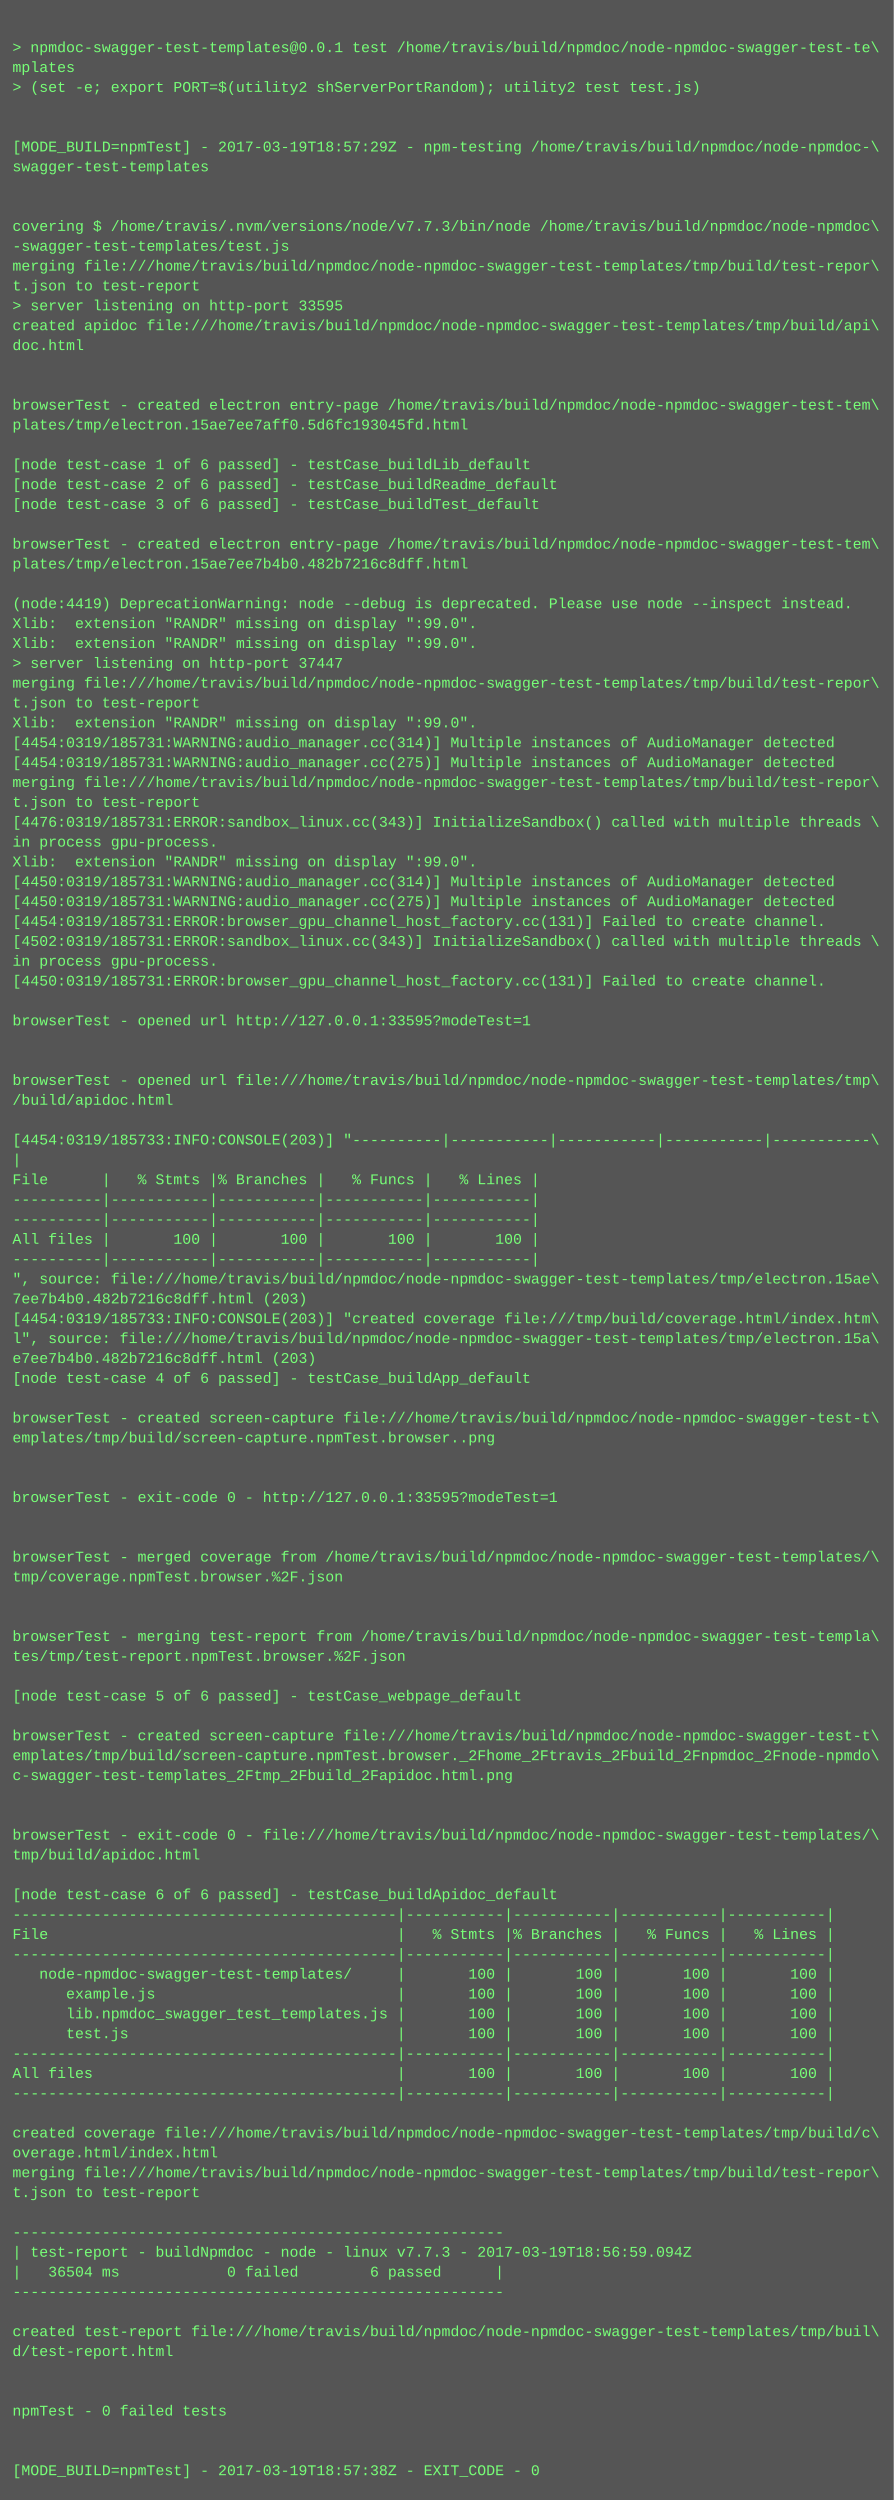
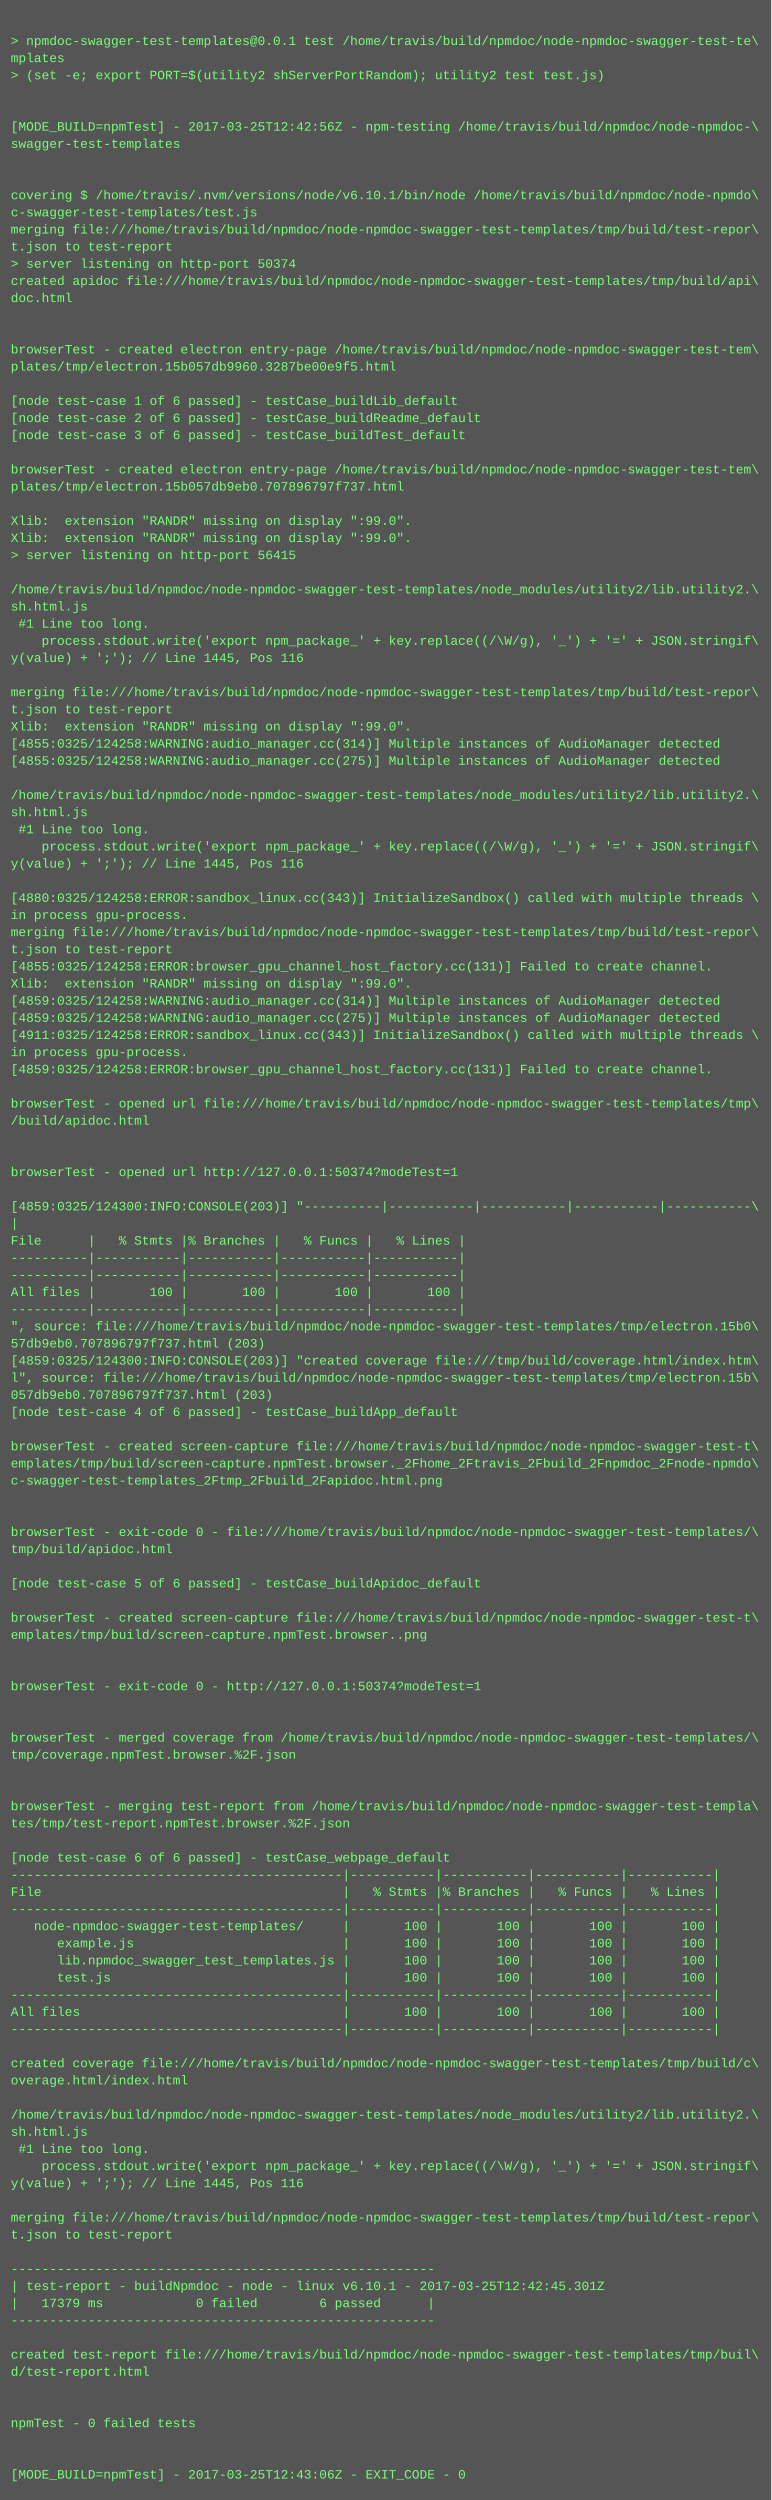
- <svg xmlns="http://www.w3.org/2000/svg" height="2014" width="720">
-   <rect height="2014" fill="#555" width="720" />
+ <svg xmlns="http://www.w3.org/2000/svg" height="2334" width="720">
+   <rect height="2334" fill="#555" width="720" />
  <text fill="#7f7" font-family="Courier New" font-size="12" xml:space="preserve">
    <tspan x="10" y="26" />
    <tspan x="10" y="42">&gt; npmdoc-swagger-test-templates@0.0.1 test /home/travis/build/npmdoc/node-npmdoc-swagger-test-te\</tspan>
    <tspan x="10" y="58">mplates</tspan>
    <tspan x="10" y="74">&gt; (set -e; export PORT=$(utility2 shServerPortRandom); utility2 test test.js)</tspan>
    <tspan x="10" y="90" />
    <tspan x="10" y="106" />
-     <tspan x="10" y="122">[MODE_BUILD=npmTest] - 2017-03-19T18:57:29Z - npm-testing /home/travis/build/npmdoc/node-npmdoc-\</tspan>
+     <tspan x="10" y="122">[MODE_BUILD=npmTest] - 2017-03-25T12:42:56Z - npm-testing /home/travis/build/npmdoc/node-npmdoc-\</tspan>
    <tspan x="10" y="138">swagger-test-templates</tspan>
    <tspan x="10" y="154" />
    <tspan x="10" y="170" />
-     <tspan x="10" y="186">covering $ /home/travis/.nvm/versions/node/v7.7.3/bin/node /home/travis/build/npmdoc/node-npmdoc\</tspan>
-     <tspan x="10" y="202">-swagger-test-templates/test.js</tspan>
+     <tspan x="10" y="186">covering $ /home/travis/.nvm/versions/node/v6.10.1/bin/node /home/travis/build/npmdoc/node-npmdo\</tspan>
+     <tspan x="10" y="202">c-swagger-test-templates/test.js</tspan>
    <tspan x="10" y="218">merging file:///home/travis/build/npmdoc/node-npmdoc-swagger-test-templates/tmp/build/test-repor\</tspan>
    <tspan x="10" y="234">t.json to test-report</tspan>
-     <tspan x="10" y="250">&gt; server listening on http-port 33595</tspan>
+     <tspan x="10" y="250">&gt; server listening on http-port 50374</tspan>
    <tspan x="10" y="266">created apidoc file:///home/travis/build/npmdoc/node-npmdoc-swagger-test-templates/tmp/build/api\</tspan>
    <tspan x="10" y="282">doc.html</tspan>
    <tspan x="10" y="298" />
    <tspan x="10" y="314" />
    <tspan x="10" y="330">browserTest - created electron entry-page /home/travis/build/npmdoc/node-npmdoc-swagger-test-tem\</tspan>
-     <tspan x="10" y="346">plates/tmp/electron.15ae7ee7aff0.5d6fc193045fd.html</tspan>
+     <tspan x="10" y="346">plates/tmp/electron.15b057db9960.3287be00e9f5.html</tspan>
    <tspan x="10" y="362" />
    <tspan x="10" y="378">[node test-case 1 of 6 passed] - testCase_buildLib_default</tspan>
    <tspan x="10" y="394">[node test-case 2 of 6 passed] - testCase_buildReadme_default</tspan>
    <tspan x="10" y="410">[node test-case 3 of 6 passed] - testCase_buildTest_default</tspan>
    <tspan x="10" y="426" />
    <tspan x="10" y="442">browserTest - created electron entry-page /home/travis/build/npmdoc/node-npmdoc-swagger-test-tem\</tspan>
-     <tspan x="10" y="458">plates/tmp/electron.15ae7ee7b4b0.482b7216c8dff.html</tspan>
+     <tspan x="10" y="458">plates/tmp/electron.15b057db9eb0.707896797f737.html</tspan>
    <tspan x="10" y="474" />
-     <tspan x="10" y="490">(node:4419) DeprecationWarning: node --debug is deprecated. Please use node --inspect instead.</tspan>
+     <tspan x="10" y="490">Xlib:  extension "RANDR" missing on display ":99.0".</tspan>
    <tspan x="10" y="506">Xlib:  extension "RANDR" missing on display ":99.0".</tspan>
-     <tspan x="10" y="522">Xlib:  extension "RANDR" missing on display ":99.0".</tspan>
-     <tspan x="10" y="538">&gt; server listening on http-port 37447</tspan>
-     <tspan x="10" y="554">merging file:///home/travis/build/npmdoc/node-npmdoc-swagger-test-templates/tmp/build/test-repor\</tspan>
-     <tspan x="10" y="570">t.json to test-report</tspan>
-     <tspan x="10" y="586">Xlib:  extension "RANDR" missing on display ":99.0".</tspan>
-     <tspan x="10" y="602">[4454:0319/185731:WARNING:audio_manager.cc(314)] Multiple instances of AudioManager detected</tspan>
-     <tspan x="10" y="618">[4454:0319/185731:WARNING:audio_manager.cc(275)] Multiple instances of AudioManager detected</tspan>
-     <tspan x="10" y="634">merging file:///home/travis/build/npmdoc/node-npmdoc-swagger-test-templates/tmp/build/test-repor\</tspan>
-     <tspan x="10" y="650">t.json to test-report</tspan>
-     <tspan x="10" y="666">[4476:0319/185731:ERROR:sandbox_linux.cc(343)] InitializeSandbox() called with multiple threads \</tspan>
-     <tspan x="10" y="682">in process gpu-process. </tspan>
-     <tspan x="10" y="698">Xlib:  extension "RANDR" missing on display ":99.0".</tspan>
-     <tspan x="10" y="714">[4450:0319/185731:WARNING:audio_manager.cc(314)] Multiple instances of AudioManager detected</tspan>
-     <tspan x="10" y="730">[4450:0319/185731:WARNING:audio_manager.cc(275)] Multiple instances of AudioManager detected</tspan>
-     <tspan x="10" y="746">[4454:0319/185731:ERROR:browser_gpu_channel_host_factory.cc(131)] Failed to create channel.</tspan>
-     <tspan x="10" y="762">[4502:0319/185731:ERROR:sandbox_linux.cc(343)] InitializeSandbox() called with multiple threads \</tspan>
-     <tspan x="10" y="778">in process gpu-process. </tspan>
-     <tspan x="10" y="794">[4450:0319/185731:ERROR:browser_gpu_channel_host_factory.cc(131)] Failed to create channel.</tspan>
-     <tspan x="10" y="810" />
-     <tspan x="10" y="826">browserTest - opened url http://127.0.0.1:33595?modeTest=1</tspan>
-     <tspan x="10" y="842" />
-     <tspan x="10" y="858" />
-     <tspan x="10" y="874">browserTest - opened url file:///home/travis/build/npmdoc/node-npmdoc-swagger-test-templates/tmp\</tspan>
-     <tspan x="10" y="890">/build/apidoc.html</tspan>
-     <tspan x="10" y="906" />
-     <tspan x="10" y="922">[4454:0319/185733:INFO:CONSOLE(203)] "----------|-----------|-----------|-----------|-----------\</tspan>
-     <tspan x="10" y="938">|</tspan>
-     <tspan x="10" y="954">File      |   % Stmts |% Branches |   % Funcs |   % Lines |</tspan>
-     <tspan x="10" y="970">----------|-----------|-----------|-----------|-----------|</tspan>
-     <tspan x="10" y="986">----------|-----------|-----------|-----------|-----------|</tspan>
-     <tspan x="10" y="1002">All files |       100 |       100 |       100 |       100 |</tspan>
-     <tspan x="10" y="1018">----------|-----------|-----------|-----------|-----------|</tspan>
-     <tspan x="10" y="1034">", source: file:///home/travis/build/npmdoc/node-npmdoc-swagger-test-templates/tmp/electron.15ae\</tspan>
-     <tspan x="10" y="1050">7ee7b4b0.482b7216c8dff.html (203)</tspan>
-     <tspan x="10" y="1066">[4454:0319/185733:INFO:CONSOLE(203)] "created coverage file:///tmp/build/coverage.html/index.htm\</tspan>
-     <tspan x="10" y="1082">l", source: file:///home/travis/build/npmdoc/node-npmdoc-swagger-test-templates/tmp/electron.15a\</tspan>
-     <tspan x="10" y="1098">e7ee7b4b0.482b7216c8dff.html (203)</tspan>
-     <tspan x="10" y="1114">[node test-case 4 of 6 passed] - testCase_buildApp_default</tspan>
-     <tspan x="10" y="1130" />
-     <tspan x="10" y="1146">browserTest - created screen-capture file:///home/travis/build/npmdoc/node-npmdoc-swagger-test-t\</tspan>
-     <tspan x="10" y="1162">emplates/tmp/build/screen-capture.npmTest.browser..png</tspan>
-     <tspan x="10" y="1178" />
-     <tspan x="10" y="1194" />
-     <tspan x="10" y="1210">browserTest - exit-code 0 - http://127.0.0.1:33595?modeTest=1</tspan>
-     <tspan x="10" y="1226" />
-     <tspan x="10" y="1242" />
-     <tspan x="10" y="1258">browserTest - merged coverage from /home/travis/build/npmdoc/node-npmdoc-swagger-test-templates/\</tspan>
-     <tspan x="10" y="1274">tmp/coverage.npmTest.browser.%2F.json</tspan>
-     <tspan x="10" y="1290" />
-     <tspan x="10" y="1306" />
-     <tspan x="10" y="1322">browserTest - merging test-report from /home/travis/build/npmdoc/node-npmdoc-swagger-test-templa\</tspan>
-     <tspan x="10" y="1338">tes/tmp/test-report.npmTest.browser.%2F.json</tspan>
-     <tspan x="10" y="1354" />
-     <tspan x="10" y="1370">[node test-case 5 of 6 passed] - testCase_webpage_default</tspan>
-     <tspan x="10" y="1386" />
-     <tspan x="10" y="1402">browserTest - created screen-capture file:///home/travis/build/npmdoc/node-npmdoc-swagger-test-t\</tspan>
-     <tspan x="10" y="1418">emplates/tmp/build/screen-capture.npmTest.browser._2Fhome_2Ftravis_2Fbuild_2Fnpmdoc_2Fnode-npmdo\</tspan>
-     <tspan x="10" y="1434">c-swagger-test-templates_2Ftmp_2Fbuild_2Fapidoc.html.png</tspan>
-     <tspan x="10" y="1450" />
+     <tspan x="10" y="522">&gt; server listening on http-port 56415</tspan>
+     <tspan x="10" y="538" />
+     <tspan x="10" y="554">/home/travis/build/npmdoc/node-npmdoc-swagger-test-templates/node_modules/utility2/lib.utility2.\</tspan>
+     <tspan x="10" y="570">sh.html.js</tspan>
+     <tspan x="10" y="586"> #1 Line too long.</tspan>
+     <tspan x="10" y="602">    process.stdout.write('export npm_package_' + key.replace((/\W/g), '_') + '=' + JSON.stringif\</tspan>
+     <tspan x="10" y="618">y(value) + ';'); // Line 1445, Pos 116</tspan>
+     <tspan x="10" y="634" />
+     <tspan x="10" y="650">merging file:///home/travis/build/npmdoc/node-npmdoc-swagger-test-templates/tmp/build/test-repor\</tspan>
+     <tspan x="10" y="666">t.json to test-report</tspan>
+     <tspan x="10" y="682">Xlib:  extension "RANDR" missing on display ":99.0".</tspan>
+     <tspan x="10" y="698">[4855:0325/124258:WARNING:audio_manager.cc(314)] Multiple instances of AudioManager detected</tspan>
+     <tspan x="10" y="714">[4855:0325/124258:WARNING:audio_manager.cc(275)] Multiple instances of AudioManager detected</tspan>
+     <tspan x="10" y="730" />
+     <tspan x="10" y="746">/home/travis/build/npmdoc/node-npmdoc-swagger-test-templates/node_modules/utility2/lib.utility2.\</tspan>
+     <tspan x="10" y="762">sh.html.js</tspan>
+     <tspan x="10" y="778"> #1 Line too long.</tspan>
+     <tspan x="10" y="794">    process.stdout.write('export npm_package_' + key.replace((/\W/g), '_') + '=' + JSON.stringif\</tspan>
+     <tspan x="10" y="810">y(value) + ';'); // Line 1445, Pos 116</tspan>
+     <tspan x="10" y="826" />
+     <tspan x="10" y="842">[4880:0325/124258:ERROR:sandbox_linux.cc(343)] InitializeSandbox() called with multiple threads \</tspan>
+     <tspan x="10" y="858">in process gpu-process. </tspan>
+     <tspan x="10" y="874">merging file:///home/travis/build/npmdoc/node-npmdoc-swagger-test-templates/tmp/build/test-repor\</tspan>
+     <tspan x="10" y="890">t.json to test-report</tspan>
+     <tspan x="10" y="906">[4855:0325/124258:ERROR:browser_gpu_channel_host_factory.cc(131)] Failed to create channel.</tspan>
+     <tspan x="10" y="922">Xlib:  extension "RANDR" missing on display ":99.0".</tspan>
+     <tspan x="10" y="938">[4859:0325/124258:WARNING:audio_manager.cc(314)] Multiple instances of AudioManager detected</tspan>
+     <tspan x="10" y="954">[4859:0325/124258:WARNING:audio_manager.cc(275)] Multiple instances of AudioManager detected</tspan>
+     <tspan x="10" y="970">[4911:0325/124258:ERROR:sandbox_linux.cc(343)] InitializeSandbox() called with multiple threads \</tspan>
+     <tspan x="10" y="986">in process gpu-process. </tspan>
+     <tspan x="10" y="1002">[4859:0325/124258:ERROR:browser_gpu_channel_host_factory.cc(131)] Failed to create channel.</tspan>
+     <tspan x="10" y="1018" />
+     <tspan x="10" y="1034">browserTest - opened url file:///home/travis/build/npmdoc/node-npmdoc-swagger-test-templates/tmp\</tspan>
+     <tspan x="10" y="1050">/build/apidoc.html</tspan>
+     <tspan x="10" y="1066" />
+     <tspan x="10" y="1082" />
+     <tspan x="10" y="1098">browserTest - opened url http://127.0.0.1:50374?modeTest=1</tspan>
+     <tspan x="10" y="1114" />
+     <tspan x="10" y="1130">[4859:0325/124300:INFO:CONSOLE(203)] "----------|-----------|-----------|-----------|-----------\</tspan>
+     <tspan x="10" y="1146">|</tspan>
+     <tspan x="10" y="1162">File      |   % Stmts |% Branches |   % Funcs |   % Lines |</tspan>
+     <tspan x="10" y="1178">----------|-----------|-----------|-----------|-----------|</tspan>
+     <tspan x="10" y="1194">----------|-----------|-----------|-----------|-----------|</tspan>
+     <tspan x="10" y="1210">All files |       100 |       100 |       100 |       100 |</tspan>
+     <tspan x="10" y="1226">----------|-----------|-----------|-----------|-----------|</tspan>
+     <tspan x="10" y="1242">", source: file:///home/travis/build/npmdoc/node-npmdoc-swagger-test-templates/tmp/electron.15b0\</tspan>
+     <tspan x="10" y="1258">57db9eb0.707896797f737.html (203)</tspan>
+     <tspan x="10" y="1274">[4859:0325/124300:INFO:CONSOLE(203)] "created coverage file:///tmp/build/coverage.html/index.htm\</tspan>
+     <tspan x="10" y="1290">l", source: file:///home/travis/build/npmdoc/node-npmdoc-swagger-test-templates/tmp/electron.15b\</tspan>
+     <tspan x="10" y="1306">057db9eb0.707896797f737.html (203)</tspan>
+     <tspan x="10" y="1322">[node test-case 4 of 6 passed] - testCase_buildApp_default</tspan>
+     <tspan x="10" y="1338" />
+     <tspan x="10" y="1354">browserTest - created screen-capture file:///home/travis/build/npmdoc/node-npmdoc-swagger-test-t\</tspan>
+     <tspan x="10" y="1370">emplates/tmp/build/screen-capture.npmTest.browser._2Fhome_2Ftravis_2Fbuild_2Fnpmdoc_2Fnode-npmdo\</tspan>
+     <tspan x="10" y="1386">c-swagger-test-templates_2Ftmp_2Fbuild_2Fapidoc.html.png</tspan>
+     <tspan x="10" y="1402" />
+     <tspan x="10" y="1418" />
+     <tspan x="10" y="1434">browserTest - exit-code 0 - file:///home/travis/build/npmdoc/node-npmdoc-swagger-test-templates/\</tspan>
+     <tspan x="10" y="1450">tmp/build/apidoc.html</tspan>
    <tspan x="10" y="1466" />
-     <tspan x="10" y="1482">browserTest - exit-code 0 - file:///home/travis/build/npmdoc/node-npmdoc-swagger-test-templates/\</tspan>
-     <tspan x="10" y="1498">tmp/build/apidoc.html</tspan>
-     <tspan x="10" y="1514" />
-     <tspan x="10" y="1530">[node test-case 6 of 6 passed] - testCase_buildApidoc_default</tspan>
-     <tspan x="10" y="1546">-------------------------------------------|-----------|-----------|-----------|-----------|</tspan>
-     <tspan x="10" y="1562">File                                       |   % Stmts |% Branches |   % Funcs |   % Lines |</tspan>
-     <tspan x="10" y="1578">-------------------------------------------|-----------|-----------|-----------|-----------|</tspan>
-     <tspan x="10" y="1594">   node-npmdoc-swagger-test-templates/     |       100 |       100 |       100 |       100 |</tspan>
-     <tspan x="10" y="1610">      example.js                           |       100 |       100 |       100 |       100 |</tspan>
-     <tspan x="10" y="1626">      lib.npmdoc_swagger_test_templates.js |       100 |       100 |       100 |       100 |</tspan>
-     <tspan x="10" y="1642">      test.js                              |       100 |       100 |       100 |       100 |</tspan>
-     <tspan x="10" y="1658">-------------------------------------------|-----------|-----------|-----------|-----------|</tspan>
-     <tspan x="10" y="1674">All files                                  |       100 |       100 |       100 |       100 |</tspan>
-     <tspan x="10" y="1690">-------------------------------------------|-----------|-----------|-----------|-----------|</tspan>
-     <tspan x="10" y="1706" />
-     <tspan x="10" y="1722">created coverage file:///home/travis/build/npmdoc/node-npmdoc-swagger-test-templates/tmp/build/c\</tspan>
-     <tspan x="10" y="1738">overage.html/index.html</tspan>
-     <tspan x="10" y="1754">merging file:///home/travis/build/npmdoc/node-npmdoc-swagger-test-templates/tmp/build/test-repor\</tspan>
-     <tspan x="10" y="1770">t.json to test-report</tspan>
-     <tspan x="10" y="1786" />
-     <tspan x="10" y="1802">-------------------------------------------------------</tspan>
-     <tspan x="10" y="1818">| test-report - buildNpmdoc - node - linux v7.7.3 - 2017-03-19T18:56:59.094Z</tspan>
-     <tspan x="10" y="1834">|   36504 ms            0 failed        6 passed      |</tspan>
-     <tspan x="10" y="1850">-------------------------------------------------------</tspan>
-     <tspan x="10" y="1866" />
-     <tspan x="10" y="1882">created test-report file:///home/travis/build/npmdoc/node-npmdoc-swagger-test-templates/tmp/buil\</tspan>
-     <tspan x="10" y="1898">d/test-report.html</tspan>
+     <tspan x="10" y="1482">[node test-case 5 of 6 passed] - testCase_buildApidoc_default</tspan>
+     <tspan x="10" y="1498" />
+     <tspan x="10" y="1514">browserTest - created screen-capture file:///home/travis/build/npmdoc/node-npmdoc-swagger-test-t\</tspan>
+     <tspan x="10" y="1530">emplates/tmp/build/screen-capture.npmTest.browser..png</tspan>
+     <tspan x="10" y="1546" />
+     <tspan x="10" y="1562" />
+     <tspan x="10" y="1578">browserTest - exit-code 0 - http://127.0.0.1:50374?modeTest=1</tspan>
+     <tspan x="10" y="1594" />
+     <tspan x="10" y="1610" />
+     <tspan x="10" y="1626">browserTest - merged coverage from /home/travis/build/npmdoc/node-npmdoc-swagger-test-templates/\</tspan>
+     <tspan x="10" y="1642">tmp/coverage.npmTest.browser.%2F.json</tspan>
+     <tspan x="10" y="1658" />
+     <tspan x="10" y="1674" />
+     <tspan x="10" y="1690">browserTest - merging test-report from /home/travis/build/npmdoc/node-npmdoc-swagger-test-templa\</tspan>
+     <tspan x="10" y="1706">tes/tmp/test-report.npmTest.browser.%2F.json</tspan>
+     <tspan x="10" y="1722" />
+     <tspan x="10" y="1738">[node test-case 6 of 6 passed] - testCase_webpage_default</tspan>
+     <tspan x="10" y="1754">-------------------------------------------|-----------|-----------|-----------|-----------|</tspan>
+     <tspan x="10" y="1770">File                                       |   % Stmts |% Branches |   % Funcs |   % Lines |</tspan>
+     <tspan x="10" y="1786">-------------------------------------------|-----------|-----------|-----------|-----------|</tspan>
+     <tspan x="10" y="1802">   node-npmdoc-swagger-test-templates/     |       100 |       100 |       100 |       100 |</tspan>
+     <tspan x="10" y="1818">      example.js                           |       100 |       100 |       100 |       100 |</tspan>
+     <tspan x="10" y="1834">      lib.npmdoc_swagger_test_templates.js |       100 |       100 |       100 |       100 |</tspan>
+     <tspan x="10" y="1850">      test.js                              |       100 |       100 |       100 |       100 |</tspan>
+     <tspan x="10" y="1866">-------------------------------------------|-----------|-----------|-----------|-----------|</tspan>
+     <tspan x="10" y="1882">All files                                  |       100 |       100 |       100 |       100 |</tspan>
+     <tspan x="10" y="1898">-------------------------------------------|-----------|-----------|-----------|-----------|</tspan>
    <tspan x="10" y="1914" />
-     <tspan x="10" y="1930" />
-     <tspan x="10" y="1946">npmTest - 0 failed tests</tspan>
+     <tspan x="10" y="1930">created coverage file:///home/travis/build/npmdoc/node-npmdoc-swagger-test-templates/tmp/build/c\</tspan>
+     <tspan x="10" y="1946">overage.html/index.html</tspan>
    <tspan x="10" y="1962" />
-     <tspan x="10" y="1978" />
-     <tspan x="10" y="1994">[MODE_BUILD=npmTest] - 2017-03-19T18:57:38Z - EXIT_CODE - 0</tspan>
+     <tspan x="10" y="1978">/home/travis/build/npmdoc/node-npmdoc-swagger-test-templates/node_modules/utility2/lib.utility2.\</tspan>
+     <tspan x="10" y="1994">sh.html.js</tspan>
+     <tspan x="10" y="2010"> #1 Line too long.</tspan>
+     <tspan x="10" y="2026">    process.stdout.write('export npm_package_' + key.replace((/\W/g), '_') + '=' + JSON.stringif\</tspan>
+     <tspan x="10" y="2042">y(value) + ';'); // Line 1445, Pos 116</tspan>
+     <tspan x="10" y="2058" />
+     <tspan x="10" y="2074">merging file:///home/travis/build/npmdoc/node-npmdoc-swagger-test-templates/tmp/build/test-repor\</tspan>
+     <tspan x="10" y="2090">t.json to test-report</tspan>
+     <tspan x="10" y="2106" />
+     <tspan x="10" y="2122">-------------------------------------------------------</tspan>
+     <tspan x="10" y="2138">| test-report - buildNpmdoc - node - linux v6.10.1 - 2017-03-25T12:42:45.301Z</tspan>
+     <tspan x="10" y="2154">|   17379 ms            0 failed        6 passed      |</tspan>
+     <tspan x="10" y="2170">-------------------------------------------------------</tspan>
+     <tspan x="10" y="2186" />
+     <tspan x="10" y="2202">created test-report file:///home/travis/build/npmdoc/node-npmdoc-swagger-test-templates/tmp/buil\</tspan>
+     <tspan x="10" y="2218">d/test-report.html</tspan>
+     <tspan x="10" y="2234" />
+     <tspan x="10" y="2250" />
+     <tspan x="10" y="2266">npmTest - 0 failed tests</tspan>
+     <tspan x="10" y="2282" />
+     <tspan x="10" y="2298" />
+     <tspan x="10" y="2314">[MODE_BUILD=npmTest] - 2017-03-25T12:43:06Z - EXIT_CODE - 0</tspan>
  </text>
</svg>
